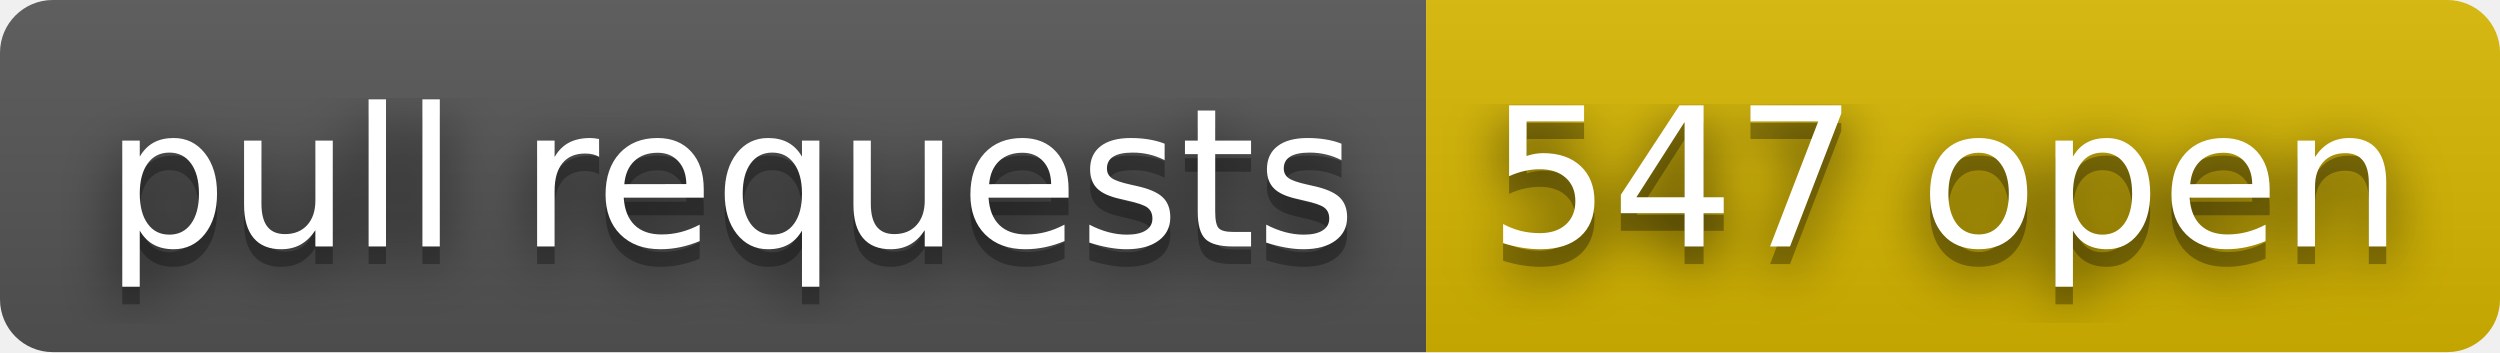
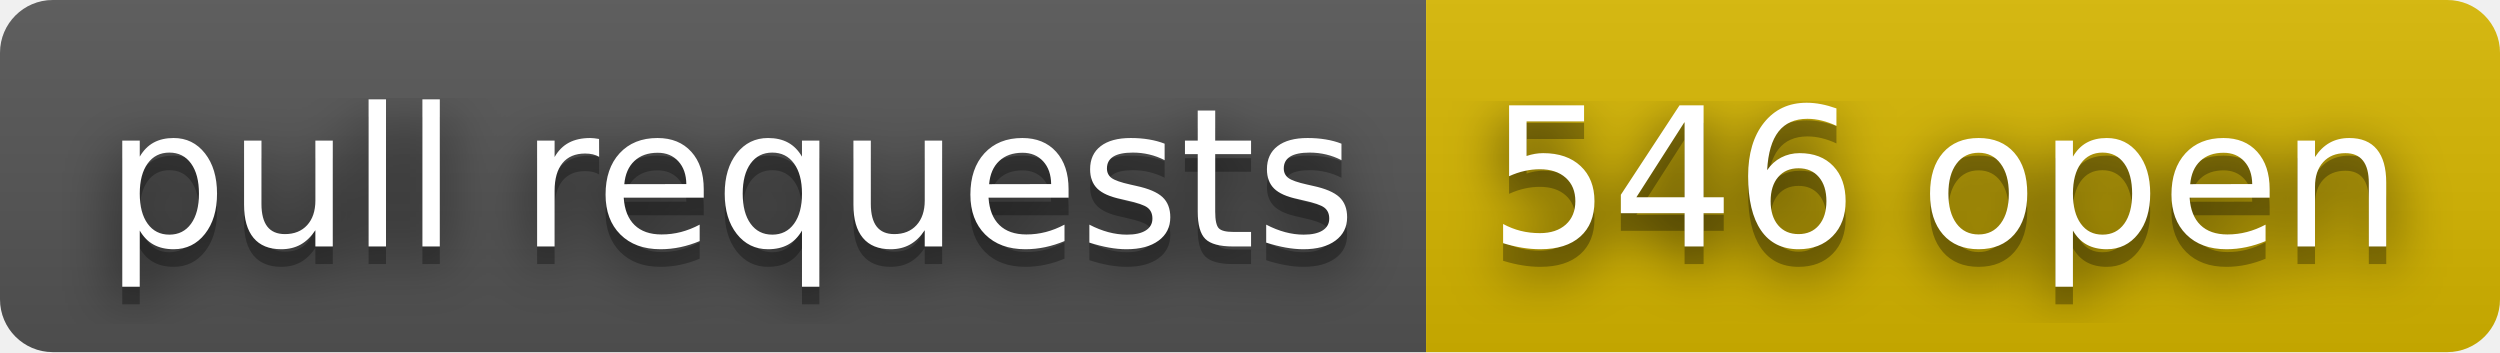
- <svg xmlns="http://www.w3.org/2000/svg" width="142" height="20" role="img" aria-label="pull requests: 547 open">
+ <svg xmlns="http://www.w3.org/2000/svg" width="142" height="20" role="img" aria-label="pull requests: 546 open">
  <filter id="blur">
    <feGaussianBlur stdDeviation="16" />
  </filter>
  <linearGradient id="s" x2="0" y2="100%">
    <stop offset="0" stop-color="#bbb" stop-opacity=".1" />
    <stop offset="1" stop-opacity=".1" />
  </linearGradient>
  <clipPath id="r">
    <rect width="142" height="20" rx="3" />
  </clipPath>
  <g clip-path="url(#r)">
    <rect width="81" height="20" fill="#555" />
    <rect x="81" width="61" height="20" fill="#d8b800" />
    <rect width="142" height="20" fill="url(#s)" />
  </g>
  <g fill="#fff" text-anchor="middle" font-family="Verdana,Geneva,DejaVu Sans,sans-serif" text-rendering="geometricPrecision" font-size="110">
    <g transform="scale(.1)">
      <g aria-hidden="true" fill="#010101">
        <text x="415" y="150" fill-opacity=".8" filter="url(#blur)" textLength="710">pull requests</text>
        <text x="415" y="150" fill-opacity=".3" textLength="710">pull requests</text>
      </g>
      <text x="415" y="140" textLength="710">pull requests</text>
    </g>
    <g transform="scale(.1)">
      <g aria-hidden="true" fill="#010101">
-         <text x="1105" y="150" fill-opacity=".8" filter="url(#blur)" textLength="510">547 open</text>
-         <text x="1105" y="150" fill-opacity=".3" textLength="510">547 open</text>
+         <text x="1105" y="150" fill-opacity=".8" filter="url(#blur)" textLength="510">546 open</text>
+         <text x="1105" y="150" fill-opacity=".3" textLength="510">546 open</text>
      </g>
-       <text x="1105" y="140" textLength="510">547 open</text>
+       <text x="1105" y="140" textLength="510">546 open</text>
    </g>
  </g>
</svg>
